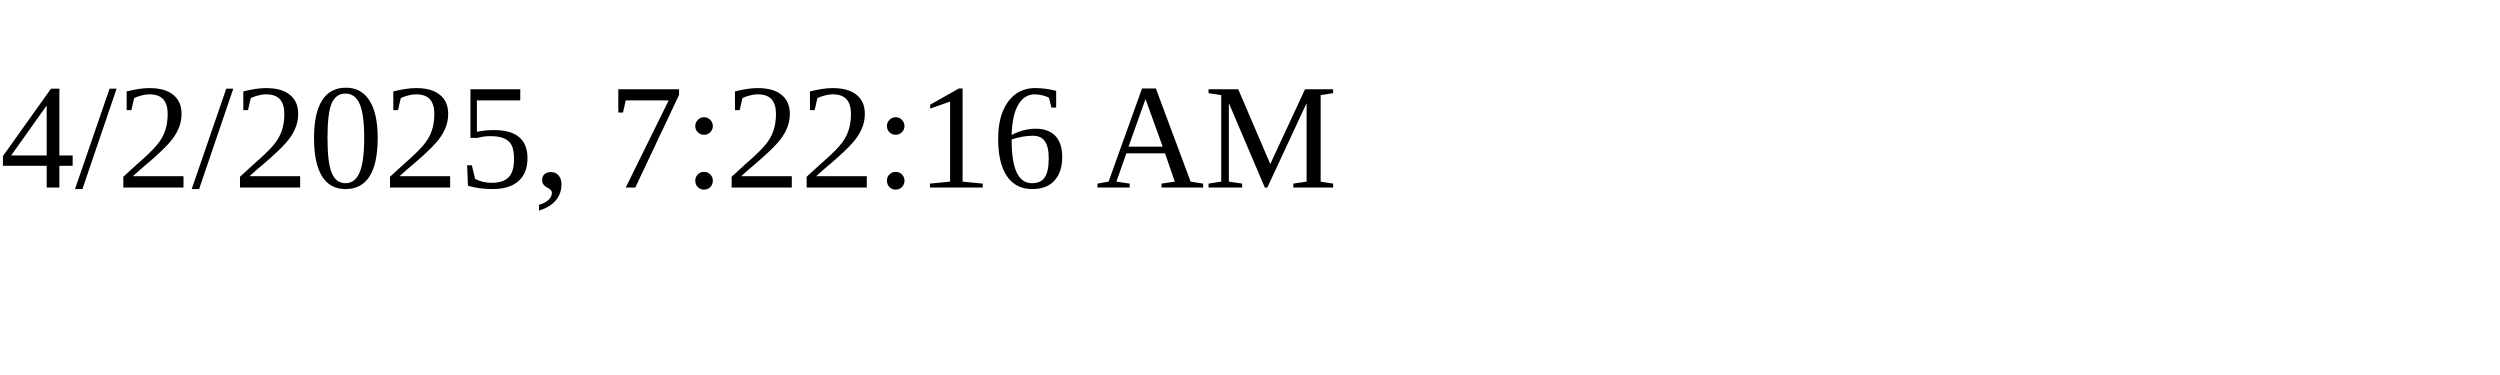
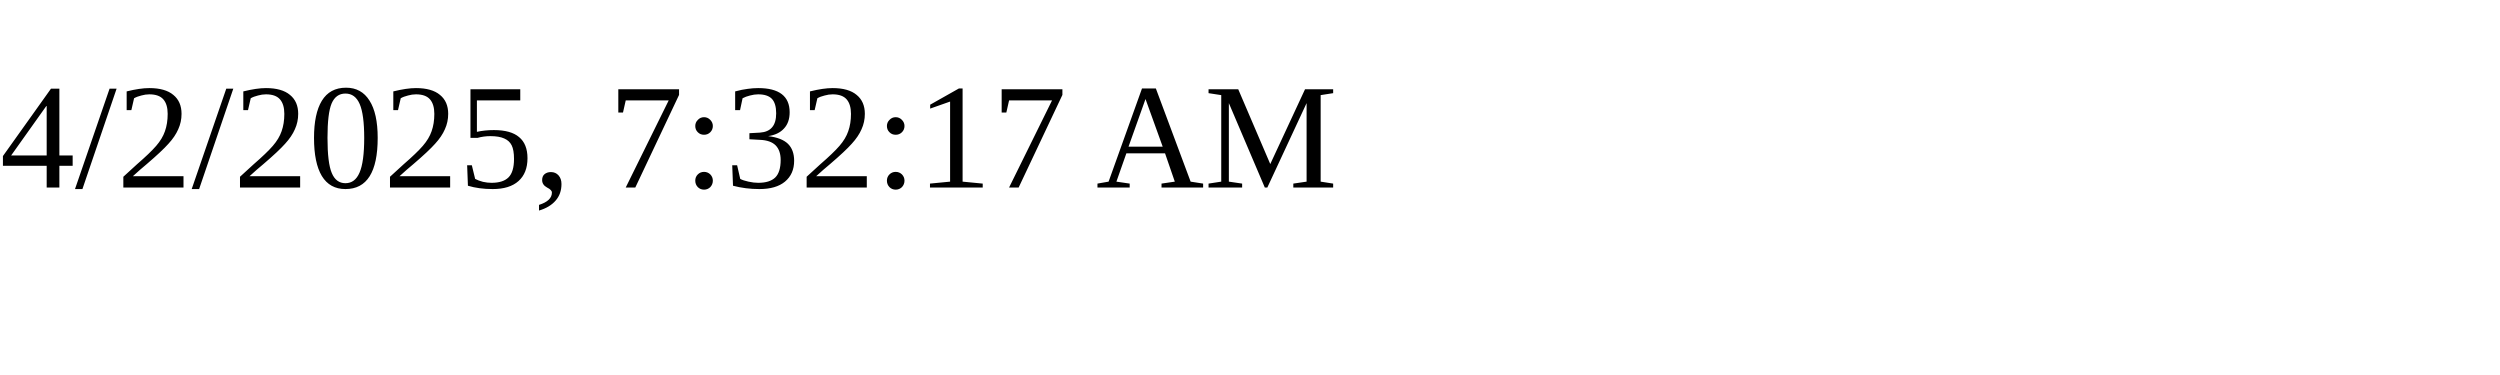
<svg xmlns="http://www.w3.org/2000/svg" height="30" width="200">
-   <text x="0" y="15">4/2/2025, 7:22:16 AM</text>
+   <text x="0" y="15">4/2/2025, 7:32:17 AM</text>
</svg>
